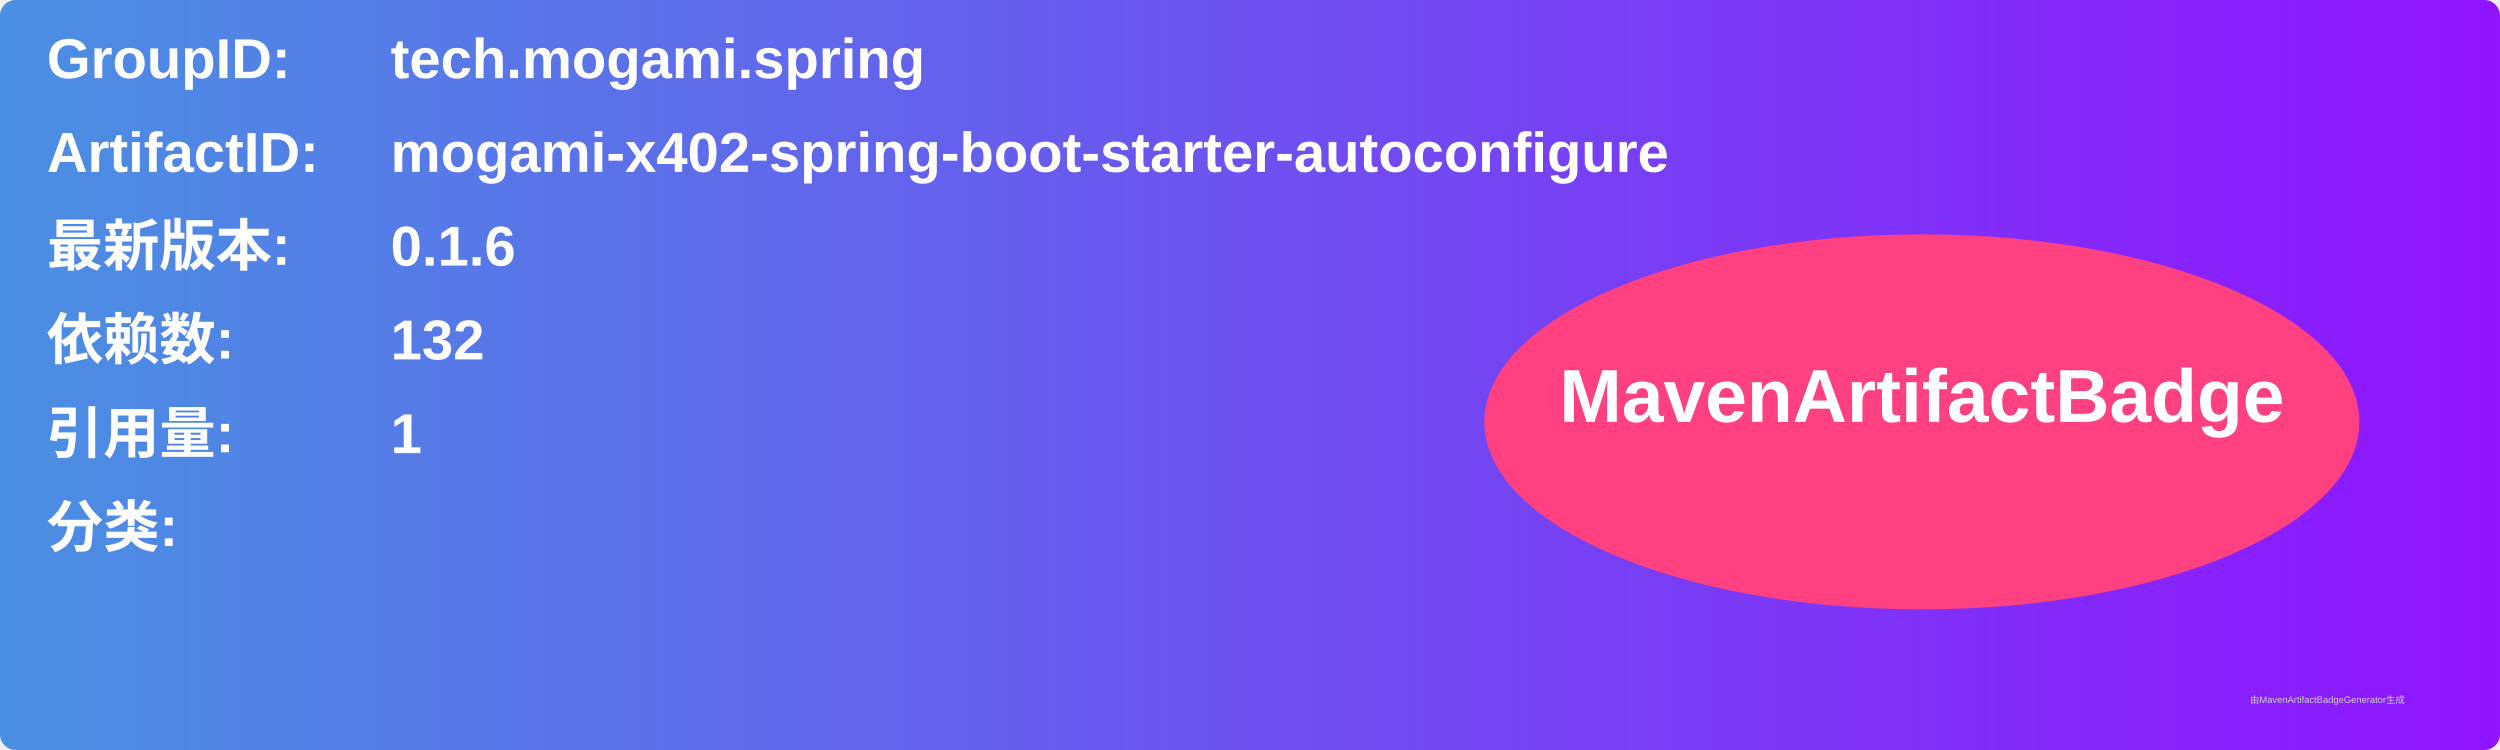
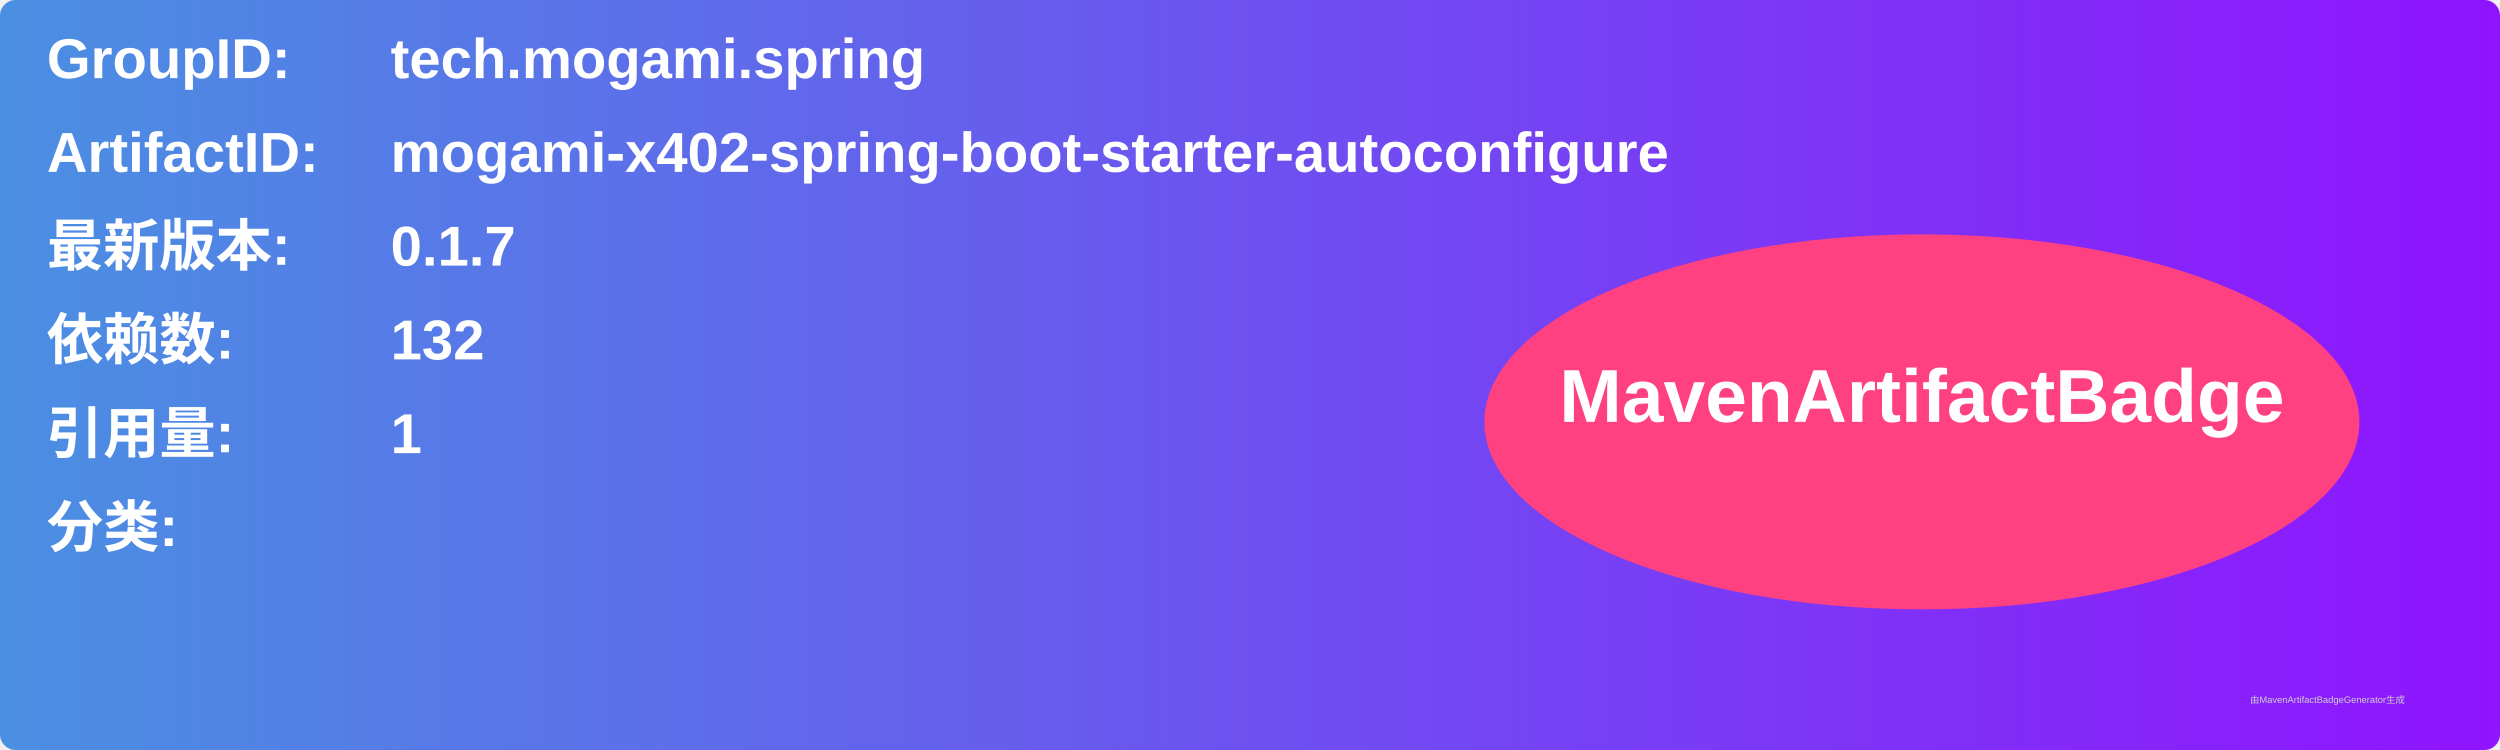
<svg xmlns="http://www.w3.org/2000/svg" width="800" height="240" viewBox="0 0 800 240">
  <linearGradient id="grad" x1="0%" y1="0%" x2="100%" y2="0%">
    <stop offset="0%" stop-color="#4a90e2" />
    <stop offset="100%" stop-color="#9013fe" />
  </linearGradient>
  <rect width="100%" height="100%" rx="5" ry="5" fill="url(#grad)" />
  <g transform="translate(15, 15)">
    <text x="0" y="10" font-family="Arial" font-size="18" fill="white" font-weight="bold" width="260">GroupID:</text>
    <text x="110" y="10" font-family="Arial" font-size="18" fill="white" font-weight="bold" width="460">tech.mogami.spring</text>
    <text x="0" y="40" font-family="Arial" font-size="18" fill="white" font-weight="bold" width="260">ArtifactID:</text>
    <text x="110" y="40" font-family="Arial" font-size="18" fill="white" font-weight="bold" width="460">mogami-x402-spring-boot-starter-autoconfigure</text>
    <text x="0" y="70" font-family="Arial" font-size="18" fill="white" font-weight="bold">最新版本:</text>
    <text x="110" y="70" font-family="Arial" font-size="18" fill="white" font-weight="bold">
-       <tspan font-weight="bold">0.1.6</tspan>
+       <tspan font-weight="bold">0.1.7</tspan>
    </text>
    <text x="0" y="100" font-family="Arial" font-size="18" fill="white" font-weight="bold">依赖数: </text>
    <text x="110" y="100" font-family="Arial" font-size="18" fill="white">
      <tspan font-weight="bold">132</tspan>
    </text>
    <text x="0" y="130" font-family="Arial" font-size="18" fill="white" font-weight="bold">引用量: </text>
    <text x="110" y="130" font-family="Arial" font-size="18" fill="white">
      <tspan font-weight="bold">1</tspan>
    </text>
    <text x="0" y="160" font-family="Arial" font-size="18" fill="white" font-weight="bold">分类:</text>
    <text x="10" y="190" font-family="Arial" font-size="10" fill="white">
      <tspan font-weight="bold" />
    </text>
    <ellipse cx="600" cy="120" rx="140" ry="60" fill="#ff4081" />
    <text x="600" y="120" text-anchor="middle" font-family="Arial" font-size="24" fill="white" font-weight="bold">MavenArtifactBadge</text>
  </g>
  <text x="720" y="225" font-family="Arial" font-size="3" fill="#d0d0d0">由MavenArtifactBadgeGenerator生成</text>
</svg>
